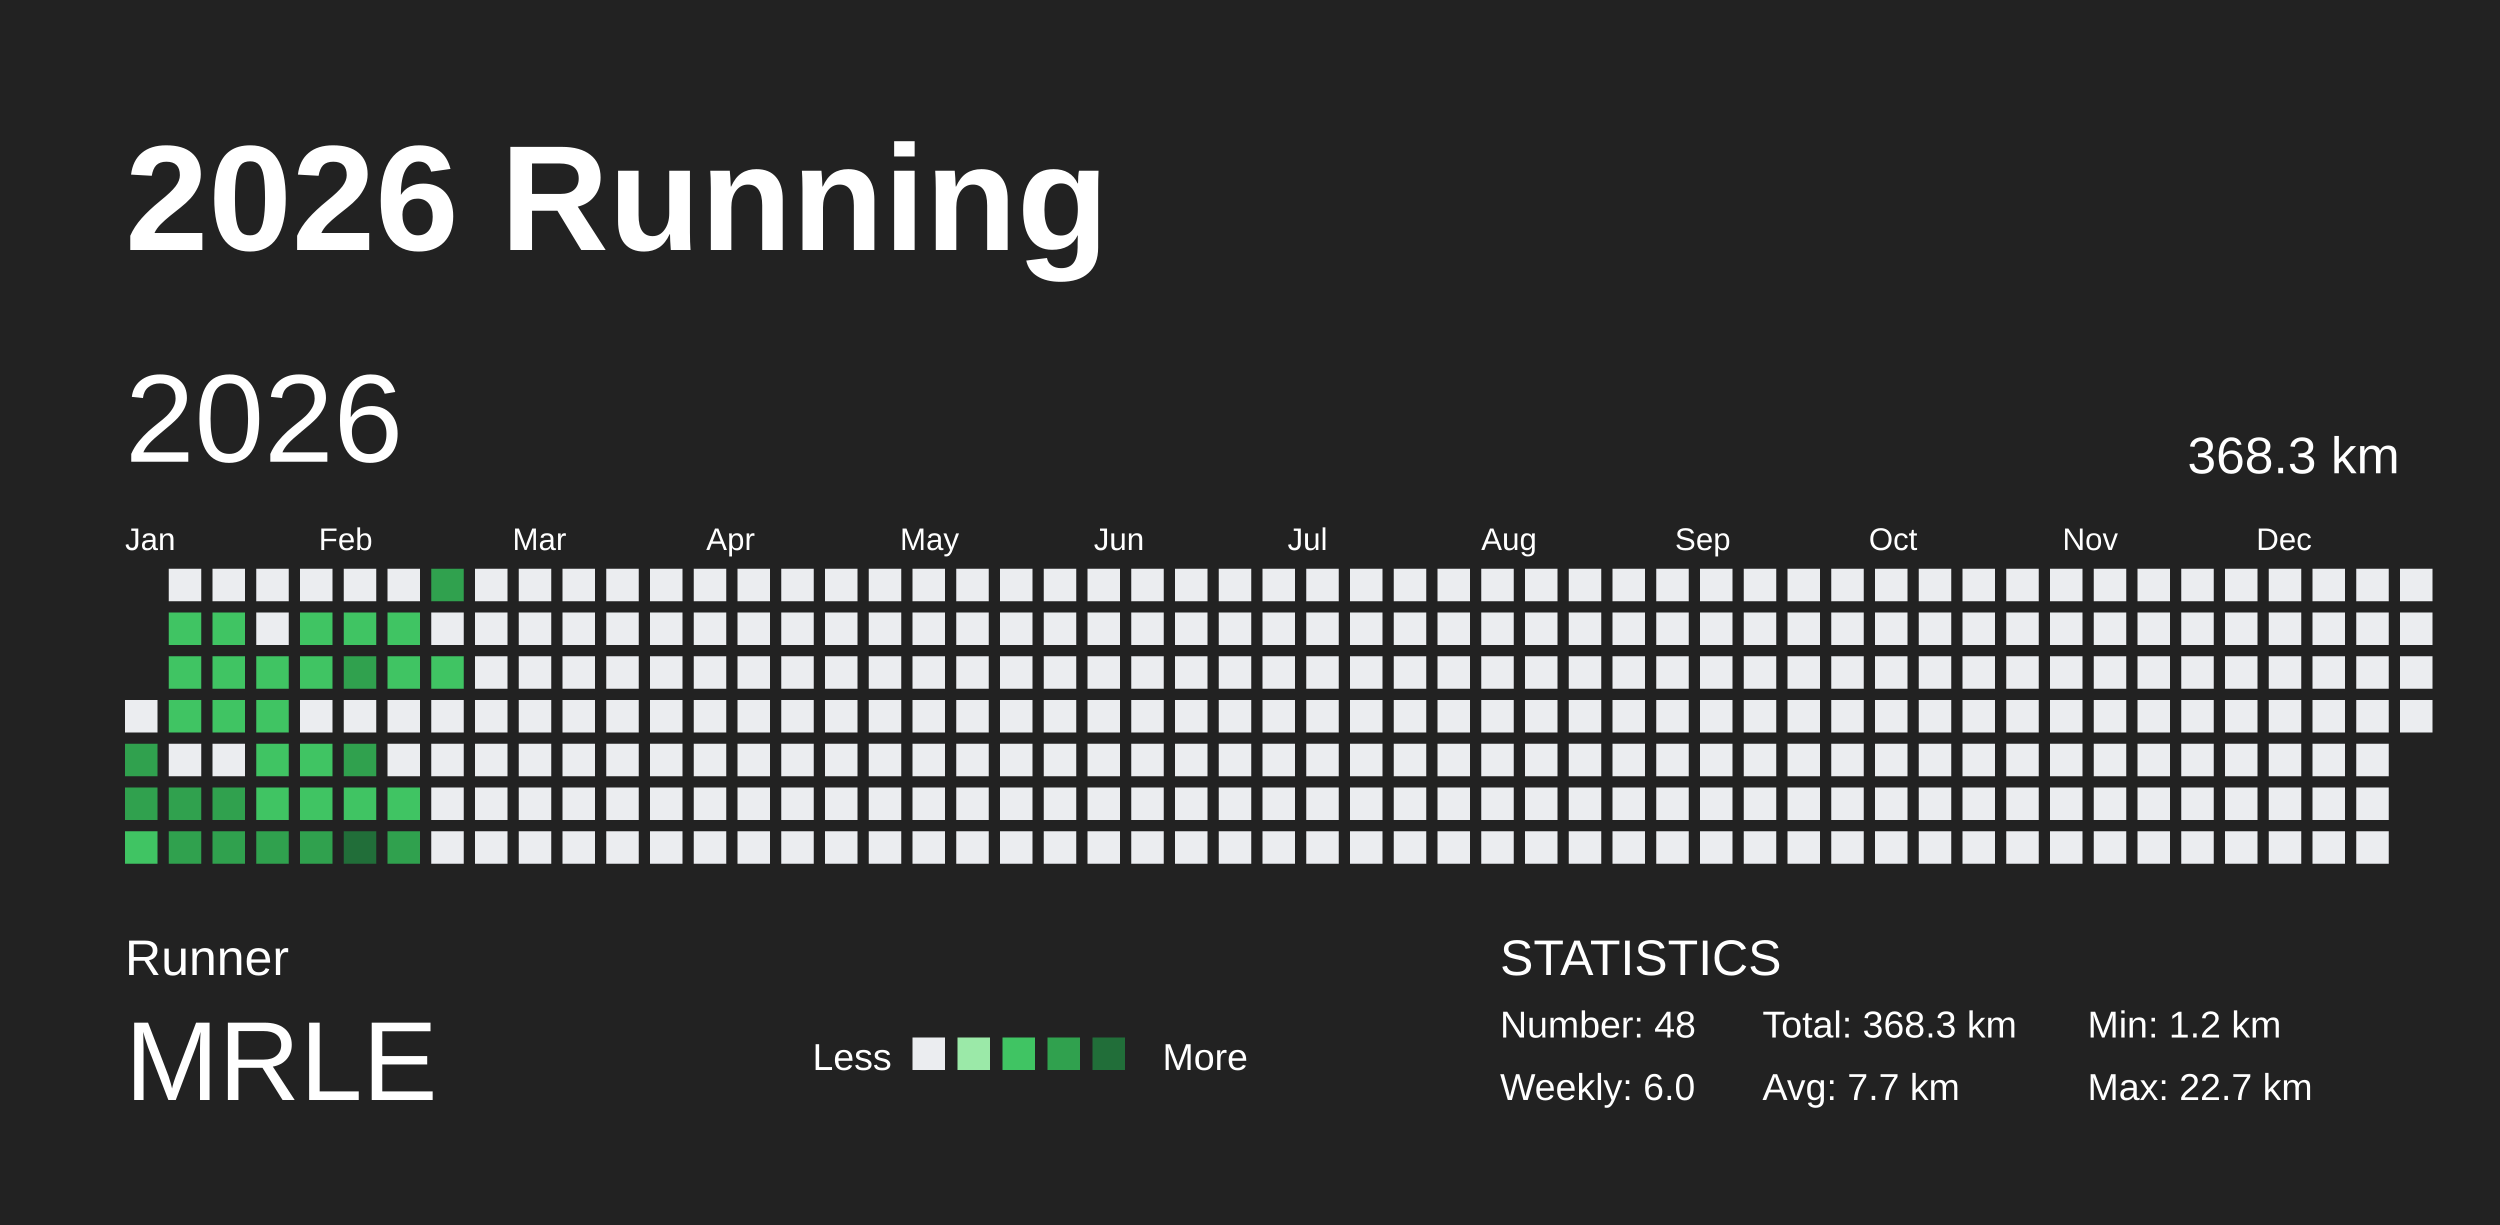
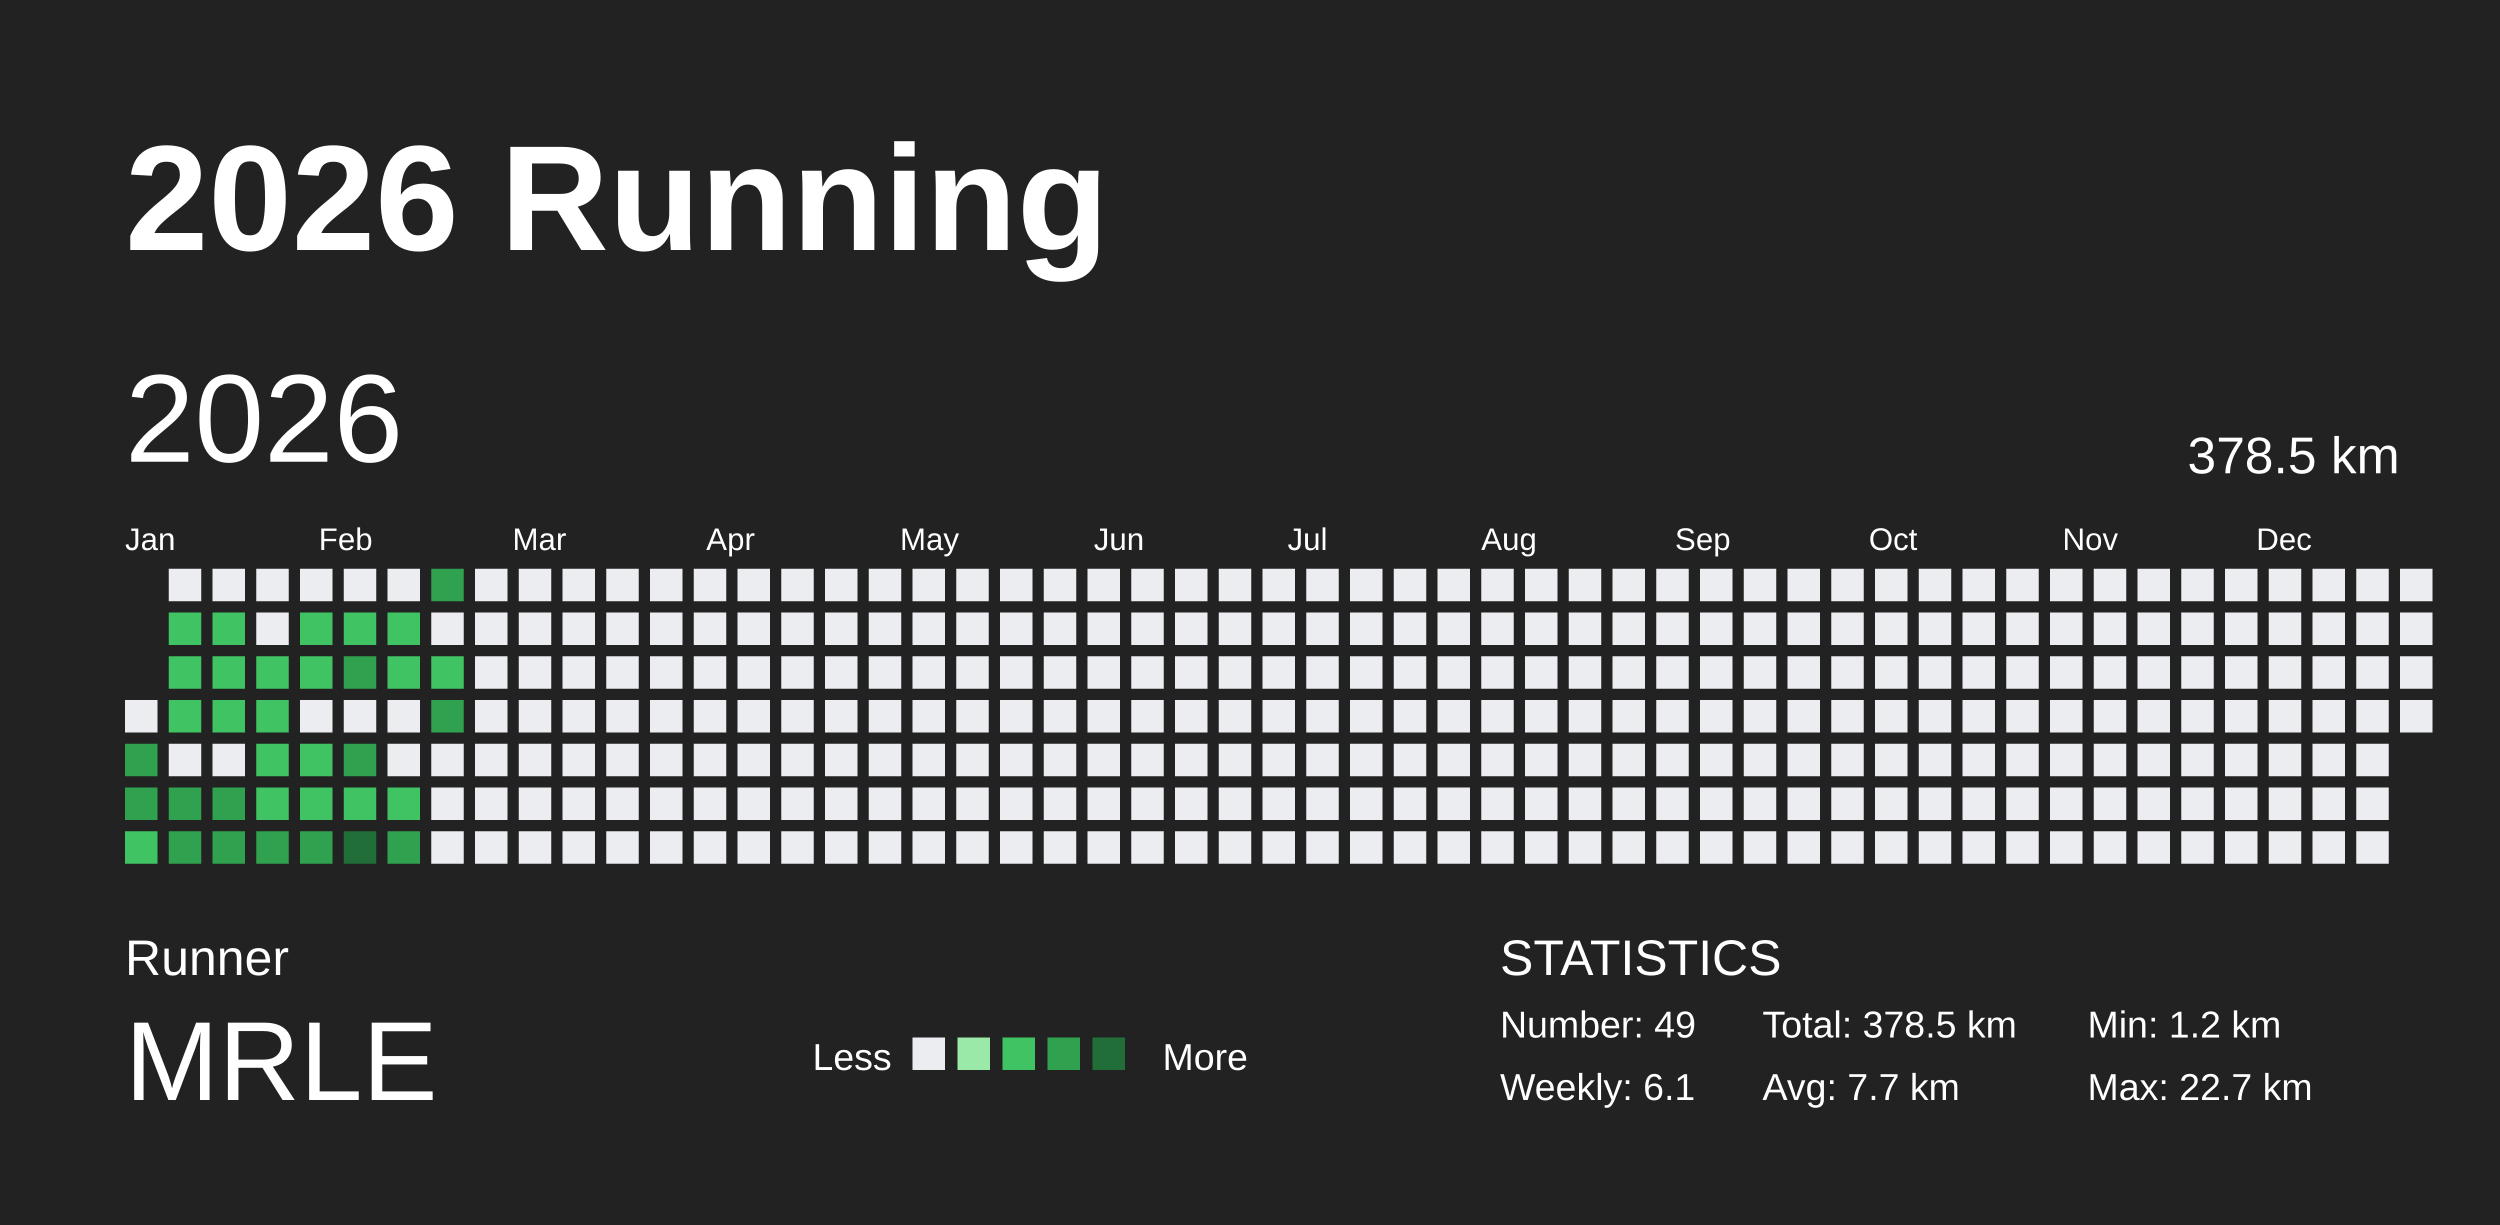
<svg xmlns="http://www.w3.org/2000/svg" baseProfile="full" height="98mm" version="1.1" viewBox="0,0,200,98" width="200mm">
  <defs />
  <rect fill="#222222" height="98" width="200" x="0" y="0" />
  <text fill="#FFFFFF" style="font-size:12px; font-family:Arial; font-weight:bold;" x="10" y="20">2026 Running</text>
  <text fill="#FFFFFF" style="font-size:4px; font-family:Arial" x="10" y="78">Runner</text>
  <text fill="#FFFFFF" style="font-size:9px; font-family:Arial" x="10" y="88">MRLE</text>
  <text fill="#FFFFFF" style="font-size:3px; font-family:Arial" x="65" y="85.6">Less</text>
  <rect fill="#ebedf0" height="2.6" width="2.6" x="73" y="83" />
  <rect fill="#9be9a8" height="2.6" width="2.6" x="76.6" y="83" />
  <rect fill="#40c463" height="2.6" width="2.6" x="80.2" y="83" />
  <rect fill="#30a14e" height="2.6" width="2.6" x="83.8" y="83" />
  <rect fill="#216e39" height="2.6" width="2.6" x="87.4" y="83" />
  <text fill="#FFFFFF" style="font-size:3px; font-family:Arial" x="93" y="85.6">More</text>
  <text fill="#FFFFFF" style="font-size:4px; font-family:Arial" x="120" y="78">STATISTICS</text>
-   <text fill="#FFFFFF" style="font-size:3px; font-family:Arial" x="120" y="83">Number: 48</text>
-   <text fill="#FFFFFF" style="font-size:3px; font-family:Arial" x="120" y="88">Weekly: 6.0</text>
-   <text fill="#FFFFFF" style="font-size:3px; font-family:Arial" x="141" y="83">Total: 368.3 km</text>
+   <text fill="#FFFFFF" style="font-size:3px; font-family:Arial" x="120" y="83">Number: 49</text>
+   <text fill="#FFFFFF" style="font-size:3px; font-family:Arial" x="120" y="88">Weekly: 6.1</text>
+   <text fill="#FFFFFF" style="font-size:3px; font-family:Arial" x="141" y="83">Total: 378.5 km</text>
  <text fill="#FFFFFF" style="font-size:3px; font-family:Arial" x="141" y="88">Avg: 7.7 km</text>
  <text fill="#FFFFFF" style="font-size:3px; font-family:Arial" x="167" y="83">Min: 1.2 km</text>
  <text fill="#FFFFFF" style="font-size:3px; font-family:Arial" x="167" y="88">Max: 22.7 km</text>
  <text dominant-baseline="hanging" fill="#FFFFFF" style="font-size:10.0px; font-family:Arial;" x="10" y="30">2026</text>
-   <text dominant-baseline="hanging" fill="#FFFFFF" style="font-size:4.125px; font-family:Arial;" x="175" y="35">368.3 km</text>
+   <text dominant-baseline="hanging" fill="#FFFFFF" style="font-size:4.125px; font-family:Arial;" x="175" y="35">378.5 km</text>
  <text fill="#FFFFFF" style="font-size:2.5px; font-family:Arial" x="10.0" y="44">Jan</text>
  <text fill="#FFFFFF" style="font-size:2.5px; font-family:Arial" x="25.5" y="44">Feb</text>
  <text fill="#FFFFFF" style="font-size:2.5px; font-family:Arial" x="41.0" y="44">Mar</text>
  <text fill="#FFFFFF" style="font-size:2.5px; font-family:Arial" x="56.5" y="44">Apr</text>
  <text fill="#FFFFFF" style="font-size:2.5px; font-family:Arial" x="72.0" y="44">May</text>
  <text fill="#FFFFFF" style="font-size:2.5px; font-family:Arial" x="87.5" y="44">Jun</text>
  <text fill="#FFFFFF" style="font-size:2.5px; font-family:Arial" x="103.0" y="44">Jul</text>
  <text fill="#FFFFFF" style="font-size:2.5px; font-family:Arial" x="118.5" y="44">Aug</text>
  <text fill="#FFFFFF" style="font-size:2.5px; font-family:Arial" x="134.0" y="44">Sep</text>
  <text fill="#FFFFFF" style="font-size:2.5px; font-family:Arial" x="149.5" y="44">Oct</text>
  <text fill="#FFFFFF" style="font-size:2.5px; font-family:Arial" x="165.0" y="44">Nov</text>
  <text fill="#FFFFFF" style="font-size:2.5px; font-family:Arial" x="180.5" y="44">Dec</text>
  <rect fill="#ebedf0" height="2.6" width="2.6" x="10.0" y="56.0" />
  <rect fill="#30a14e" height="2.6" width="2.6" x="10.0" y="59.5" />
  <rect fill="#30a14e" height="2.6" width="2.6" x="10.0" y="63.0" />
  <rect fill="#40c463" height="2.6" width="2.6" x="10.0" y="66.5" />
  <rect fill="#ebedf0" height="2.6" width="2.6" x="13.5" y="45.5" />
  <rect fill="#40c463" height="2.6" width="2.6" x="13.5" y="49.0" />
  <rect fill="#40c463" height="2.6" width="2.6" x="13.5" y="52.5" />
  <rect fill="#40c463" height="2.6" width="2.6" x="13.5" y="56.0" />
  <rect fill="#ebedf0" height="2.6" width="2.6" x="13.5" y="59.5" />
  <rect fill="#30a14e" height="2.6" width="2.6" x="13.5" y="63.0" />
  <rect fill="#30a14e" height="2.6" width="2.6" x="13.5" y="66.5" />
  <rect fill="#ebedf0" height="2.6" width="2.6" x="17.0" y="45.5" />
  <rect fill="#40c463" height="2.6" width="2.6" x="17.0" y="49.0" />
  <rect fill="#40c463" height="2.6" width="2.6" x="17.0" y="52.5" />
  <rect fill="#40c463" height="2.6" width="2.6" x="17.0" y="56.0" />
  <rect fill="#ebedf0" height="2.6" width="2.6" x="17.0" y="59.5" />
  <rect fill="#30a14e" height="2.6" width="2.6" x="17.0" y="63.0" />
  <rect fill="#30a14e" height="2.6" width="2.6" x="17.0" y="66.5" />
  <rect fill="#ebedf0" height="2.6" width="2.6" x="20.5" y="45.5" />
  <rect fill="#ebedf0" height="2.6" width="2.6" x="20.5" y="49.0" />
  <rect fill="#40c463" height="2.6" width="2.6" x="20.5" y="52.5" />
  <rect fill="#40c463" height="2.6" width="2.6" x="20.5" y="56.0" />
  <rect fill="#40c463" height="2.6" width="2.6" x="20.5" y="59.5" />
  <rect fill="#40c463" height="2.6" width="2.6" x="20.5" y="63.0" />
  <rect fill="#30a14e" height="2.6" width="2.6" x="20.5" y="66.5" />
  <rect fill="#ebedf0" height="2.6" width="2.6" x="24.0" y="45.5" />
  <rect fill="#40c463" height="2.6" width="2.6" x="24.0" y="49.0" />
  <rect fill="#40c463" height="2.6" width="2.6" x="24.0" y="52.5" />
  <rect fill="#ebedf0" height="2.6" width="2.6" x="24.0" y="56.0" />
  <rect fill="#40c463" height="2.6" width="2.6" x="24.0" y="59.5" />
  <rect fill="#40c463" height="2.6" width="2.6" x="24.0" y="63.0" />
  <rect fill="#30a14e" height="2.6" width="2.6" x="24.0" y="66.5" />
  <rect fill="#ebedf0" height="2.6" width="2.6" x="27.5" y="45.5" />
  <rect fill="#40c463" height="2.6" width="2.6" x="27.5" y="49.0" />
  <rect fill="#30a14e" height="2.6" width="2.6" x="27.5" y="52.5" />
  <rect fill="#ebedf0" height="2.6" width="2.6" x="27.5" y="56.0" />
  <rect fill="#30a14e" height="2.6" width="2.6" x="27.5" y="59.5" />
  <rect fill="#40c463" height="2.6" width="2.6" x="27.5" y="63.0" />
  <rect fill="#216e39" height="2.6" width="2.6" x="27.5" y="66.5" />
  <rect fill="#ebedf0" height="2.6" width="2.6" x="31.0" y="45.5" />
  <rect fill="#40c463" height="2.6" width="2.6" x="31.0" y="49.0" />
  <rect fill="#40c463" height="2.6" width="2.6" x="31.0" y="52.5" />
  <rect fill="#ebedf0" height="2.6" width="2.6" x="31.0" y="56.0" />
  <rect fill="#ebedf0" height="2.6" width="2.6" x="31.0" y="59.5" />
  <rect fill="#40c463" height="2.6" width="2.6" x="31.0" y="63.0" />
  <rect fill="#30a14e" height="2.6" width="2.6" x="31.0" y="66.5" />
  <rect fill="#30a14e" height="2.6" width="2.6" x="34.5" y="45.5" />
  <rect fill="#ebedf0" height="2.6" width="2.6" x="34.5" y="49.0" />
  <rect fill="#40c463" height="2.6" width="2.6" x="34.5" y="52.5" />
-   <rect fill="#ebedf0" height="2.6" width="2.6" x="34.5" y="56.0" />
+   <rect fill="#30a14e" height="2.6" width="2.6" x="34.5" y="56.0" />
  <rect fill="#ebedf0" height="2.6" width="2.6" x="34.5" y="59.5" />
  <rect fill="#ebedf0" height="2.6" width="2.6" x="34.5" y="63.0" />
  <rect fill="#ebedf0" height="2.6" width="2.6" x="34.5" y="66.5" />
  <rect fill="#ebedf0" height="2.6" width="2.6" x="38.0" y="45.5" />
  <rect fill="#ebedf0" height="2.6" width="2.6" x="38.0" y="49.0" />
  <rect fill="#ebedf0" height="2.6" width="2.6" x="38.0" y="52.5" />
  <rect fill="#ebedf0" height="2.6" width="2.6" x="38.0" y="56.0" />
  <rect fill="#ebedf0" height="2.6" width="2.6" x="38.0" y="59.5" />
  <rect fill="#ebedf0" height="2.6" width="2.6" x="38.0" y="63.0" />
  <rect fill="#ebedf0" height="2.6" width="2.6" x="38.0" y="66.5" />
  <rect fill="#ebedf0" height="2.6" width="2.6" x="41.5" y="45.5" />
  <rect fill="#ebedf0" height="2.6" width="2.6" x="41.5" y="49.0" />
  <rect fill="#ebedf0" height="2.6" width="2.6" x="41.5" y="52.5" />
  <rect fill="#ebedf0" height="2.6" width="2.6" x="41.5" y="56.0" />
  <rect fill="#ebedf0" height="2.6" width="2.6" x="41.5" y="59.5" />
  <rect fill="#ebedf0" height="2.6" width="2.6" x="41.5" y="63.0" />
  <rect fill="#ebedf0" height="2.6" width="2.6" x="41.5" y="66.5" />
  <rect fill="#ebedf0" height="2.6" width="2.6" x="45.0" y="45.5" />
  <rect fill="#ebedf0" height="2.6" width="2.6" x="45.0" y="49.0" />
  <rect fill="#ebedf0" height="2.6" width="2.6" x="45.0" y="52.5" />
  <rect fill="#ebedf0" height="2.6" width="2.6" x="45.0" y="56.0" />
  <rect fill="#ebedf0" height="2.6" width="2.6" x="45.0" y="59.5" />
  <rect fill="#ebedf0" height="2.6" width="2.6" x="45.0" y="63.0" />
  <rect fill="#ebedf0" height="2.6" width="2.6" x="45.0" y="66.5" />
  <rect fill="#ebedf0" height="2.6" width="2.6" x="48.5" y="45.5" />
  <rect fill="#ebedf0" height="2.6" width="2.6" x="48.5" y="49.0" />
  <rect fill="#ebedf0" height="2.6" width="2.6" x="48.5" y="52.5" />
  <rect fill="#ebedf0" height="2.6" width="2.6" x="48.5" y="56.0" />
  <rect fill="#ebedf0" height="2.6" width="2.6" x="48.5" y="59.5" />
  <rect fill="#ebedf0" height="2.6" width="2.6" x="48.5" y="63.0" />
  <rect fill="#ebedf0" height="2.6" width="2.6" x="48.5" y="66.5" />
  <rect fill="#ebedf0" height="2.6" width="2.6" x="52.0" y="45.5" />
  <rect fill="#ebedf0" height="2.6" width="2.6" x="52.0" y="49.0" />
  <rect fill="#ebedf0" height="2.6" width="2.6" x="52.0" y="52.5" />
  <rect fill="#ebedf0" height="2.6" width="2.6" x="52.0" y="56.0" />
  <rect fill="#ebedf0" height="2.6" width="2.6" x="52.0" y="59.5" />
  <rect fill="#ebedf0" height="2.6" width="2.6" x="52.0" y="63.0" />
  <rect fill="#ebedf0" height="2.6" width="2.6" x="52.0" y="66.5" />
  <rect fill="#ebedf0" height="2.6" width="2.6" x="55.5" y="45.5" />
  <rect fill="#ebedf0" height="2.6" width="2.6" x="55.5" y="49.0" />
  <rect fill="#ebedf0" height="2.6" width="2.6" x="55.5" y="52.5" />
  <rect fill="#ebedf0" height="2.6" width="2.6" x="55.5" y="56.0" />
  <rect fill="#ebedf0" height="2.6" width="2.6" x="55.5" y="59.5" />
  <rect fill="#ebedf0" height="2.6" width="2.6" x="55.5" y="63.0" />
  <rect fill="#ebedf0" height="2.6" width="2.6" x="55.5" y="66.5" />
  <rect fill="#ebedf0" height="2.6" width="2.6" x="59.0" y="45.5" />
  <rect fill="#ebedf0" height="2.6" width="2.6" x="59.0" y="49.0" />
  <rect fill="#ebedf0" height="2.6" width="2.6" x="59.0" y="52.5" />
  <rect fill="#ebedf0" height="2.6" width="2.6" x="59.0" y="56.0" />
  <rect fill="#ebedf0" height="2.6" width="2.6" x="59.0" y="59.5" />
  <rect fill="#ebedf0" height="2.6" width="2.6" x="59.0" y="63.0" />
  <rect fill="#ebedf0" height="2.6" width="2.6" x="59.0" y="66.5" />
  <rect fill="#ebedf0" height="2.6" width="2.6" x="62.5" y="45.5" />
  <rect fill="#ebedf0" height="2.6" width="2.6" x="62.5" y="49.0" />
  <rect fill="#ebedf0" height="2.6" width="2.6" x="62.5" y="52.5" />
  <rect fill="#ebedf0" height="2.6" width="2.6" x="62.5" y="56.0" />
  <rect fill="#ebedf0" height="2.6" width="2.6" x="62.5" y="59.5" />
  <rect fill="#ebedf0" height="2.6" width="2.6" x="62.5" y="63.0" />
  <rect fill="#ebedf0" height="2.6" width="2.6" x="62.5" y="66.5" />
  <rect fill="#ebedf0" height="2.6" width="2.6" x="66.0" y="45.5" />
  <rect fill="#ebedf0" height="2.6" width="2.6" x="66.0" y="49.0" />
  <rect fill="#ebedf0" height="2.6" width="2.6" x="66.0" y="52.5" />
  <rect fill="#ebedf0" height="2.6" width="2.6" x="66.0" y="56.0" />
  <rect fill="#ebedf0" height="2.6" width="2.6" x="66.0" y="59.5" />
  <rect fill="#ebedf0" height="2.6" width="2.6" x="66.0" y="63.0" />
  <rect fill="#ebedf0" height="2.6" width="2.6" x="66.0" y="66.5" />
  <rect fill="#ebedf0" height="2.6" width="2.6" x="69.5" y="45.5" />
  <rect fill="#ebedf0" height="2.6" width="2.6" x="69.5" y="49.0" />
  <rect fill="#ebedf0" height="2.6" width="2.6" x="69.5" y="52.5" />
  <rect fill="#ebedf0" height="2.6" width="2.6" x="69.5" y="56.0" />
  <rect fill="#ebedf0" height="2.6" width="2.6" x="69.5" y="59.5" />
  <rect fill="#ebedf0" height="2.6" width="2.6" x="69.5" y="63.0" />
  <rect fill="#ebedf0" height="2.6" width="2.6" x="69.5" y="66.5" />
  <rect fill="#ebedf0" height="2.6" width="2.6" x="73.0" y="45.5" />
  <rect fill="#ebedf0" height="2.6" width="2.6" x="73.0" y="49.0" />
  <rect fill="#ebedf0" height="2.6" width="2.6" x="73.0" y="52.5" />
  <rect fill="#ebedf0" height="2.6" width="2.6" x="73.0" y="56.0" />
  <rect fill="#ebedf0" height="2.6" width="2.6" x="73.0" y="59.5" />
  <rect fill="#ebedf0" height="2.6" width="2.6" x="73.0" y="63.0" />
  <rect fill="#ebedf0" height="2.6" width="2.6" x="73.0" y="66.5" />
  <rect fill="#ebedf0" height="2.6" width="2.6" x="76.5" y="45.5" />
  <rect fill="#ebedf0" height="2.6" width="2.6" x="76.5" y="49.0" />
  <rect fill="#ebedf0" height="2.6" width="2.6" x="76.5" y="52.5" />
  <rect fill="#ebedf0" height="2.6" width="2.6" x="76.5" y="56.0" />
  <rect fill="#ebedf0" height="2.6" width="2.6" x="76.5" y="59.5" />
  <rect fill="#ebedf0" height="2.6" width="2.6" x="76.5" y="63.0" />
  <rect fill="#ebedf0" height="2.6" width="2.6" x="76.5" y="66.5" />
  <rect fill="#ebedf0" height="2.6" width="2.6" x="80.0" y="45.5" />
  <rect fill="#ebedf0" height="2.6" width="2.6" x="80.0" y="49.0" />
  <rect fill="#ebedf0" height="2.6" width="2.6" x="80.0" y="52.5" />
  <rect fill="#ebedf0" height="2.6" width="2.6" x="80.0" y="56.0" />
  <rect fill="#ebedf0" height="2.6" width="2.6" x="80.0" y="59.5" />
  <rect fill="#ebedf0" height="2.6" width="2.6" x="80.0" y="63.0" />
  <rect fill="#ebedf0" height="2.6" width="2.6" x="80.0" y="66.5" />
  <rect fill="#ebedf0" height="2.6" width="2.6" x="83.5" y="45.5" />
  <rect fill="#ebedf0" height="2.6" width="2.6" x="83.5" y="49.0" />
  <rect fill="#ebedf0" height="2.6" width="2.6" x="83.5" y="52.5" />
  <rect fill="#ebedf0" height="2.6" width="2.6" x="83.5" y="56.0" />
  <rect fill="#ebedf0" height="2.6" width="2.6" x="83.5" y="59.5" />
  <rect fill="#ebedf0" height="2.6" width="2.6" x="83.5" y="63.0" />
  <rect fill="#ebedf0" height="2.6" width="2.6" x="83.5" y="66.5" />
  <rect fill="#ebedf0" height="2.6" width="2.6" x="87.0" y="45.5" />
  <rect fill="#ebedf0" height="2.6" width="2.6" x="87.0" y="49.0" />
  <rect fill="#ebedf0" height="2.6" width="2.6" x="87.0" y="52.5" />
  <rect fill="#ebedf0" height="2.6" width="2.6" x="87.0" y="56.0" />
  <rect fill="#ebedf0" height="2.6" width="2.6" x="87.0" y="59.5" />
  <rect fill="#ebedf0" height="2.6" width="2.6" x="87.0" y="63.0" />
  <rect fill="#ebedf0" height="2.6" width="2.6" x="87.0" y="66.5" />
  <rect fill="#ebedf0" height="2.6" width="2.6" x="90.5" y="45.5" />
  <rect fill="#ebedf0" height="2.6" width="2.6" x="90.5" y="49.0" />
  <rect fill="#ebedf0" height="2.6" width="2.6" x="90.5" y="52.5" />
  <rect fill="#ebedf0" height="2.6" width="2.6" x="90.5" y="56.0" />
  <rect fill="#ebedf0" height="2.6" width="2.6" x="90.5" y="59.5" />
  <rect fill="#ebedf0" height="2.6" width="2.6" x="90.5" y="63.0" />
  <rect fill="#ebedf0" height="2.6" width="2.6" x="90.5" y="66.5" />
  <rect fill="#ebedf0" height="2.6" width="2.6" x="94.0" y="45.5" />
  <rect fill="#ebedf0" height="2.6" width="2.6" x="94.0" y="49.0" />
  <rect fill="#ebedf0" height="2.6" width="2.6" x="94.0" y="52.5" />
  <rect fill="#ebedf0" height="2.6" width="2.6" x="94.0" y="56.0" />
  <rect fill="#ebedf0" height="2.6" width="2.6" x="94.0" y="59.5" />
  <rect fill="#ebedf0" height="2.6" width="2.6" x="94.0" y="63.0" />
  <rect fill="#ebedf0" height="2.6" width="2.6" x="94.0" y="66.5" />
  <rect fill="#ebedf0" height="2.6" width="2.6" x="97.5" y="45.5" />
  <rect fill="#ebedf0" height="2.6" width="2.6" x="97.5" y="49.0" />
  <rect fill="#ebedf0" height="2.6" width="2.6" x="97.5" y="52.5" />
  <rect fill="#ebedf0" height="2.6" width="2.6" x="97.5" y="56.0" />
  <rect fill="#ebedf0" height="2.6" width="2.6" x="97.5" y="59.5" />
  <rect fill="#ebedf0" height="2.6" width="2.6" x="97.5" y="63.0" />
  <rect fill="#ebedf0" height="2.6" width="2.6" x="97.5" y="66.5" />
  <rect fill="#ebedf0" height="2.6" width="2.6" x="101.0" y="45.5" />
  <rect fill="#ebedf0" height="2.6" width="2.6" x="101.0" y="49.0" />
  <rect fill="#ebedf0" height="2.6" width="2.6" x="101.0" y="52.5" />
  <rect fill="#ebedf0" height="2.6" width="2.6" x="101.0" y="56.0" />
  <rect fill="#ebedf0" height="2.6" width="2.6" x="101.0" y="59.5" />
  <rect fill="#ebedf0" height="2.6" width="2.6" x="101.0" y="63.0" />
  <rect fill="#ebedf0" height="2.6" width="2.6" x="101.0" y="66.5" />
  <rect fill="#ebedf0" height="2.6" width="2.6" x="104.5" y="45.5" />
  <rect fill="#ebedf0" height="2.6" width="2.6" x="104.5" y="49.0" />
  <rect fill="#ebedf0" height="2.6" width="2.6" x="104.5" y="52.5" />
  <rect fill="#ebedf0" height="2.6" width="2.6" x="104.5" y="56.0" />
  <rect fill="#ebedf0" height="2.6" width="2.6" x="104.5" y="59.5" />
  <rect fill="#ebedf0" height="2.6" width="2.6" x="104.5" y="63.0" />
  <rect fill="#ebedf0" height="2.6" width="2.6" x="104.5" y="66.5" />
  <rect fill="#ebedf0" height="2.6" width="2.6" x="108.0" y="45.5" />
  <rect fill="#ebedf0" height="2.6" width="2.6" x="108.0" y="49.0" />
  <rect fill="#ebedf0" height="2.6" width="2.6" x="108.0" y="52.5" />
  <rect fill="#ebedf0" height="2.6" width="2.6" x="108.0" y="56.0" />
  <rect fill="#ebedf0" height="2.6" width="2.6" x="108.0" y="59.5" />
  <rect fill="#ebedf0" height="2.6" width="2.6" x="108.0" y="63.0" />
  <rect fill="#ebedf0" height="2.6" width="2.6" x="108.0" y="66.5" />
  <rect fill="#ebedf0" height="2.6" width="2.6" x="111.5" y="45.5" />
  <rect fill="#ebedf0" height="2.6" width="2.6" x="111.5" y="49.0" />
  <rect fill="#ebedf0" height="2.6" width="2.6" x="111.5" y="52.5" />
  <rect fill="#ebedf0" height="2.6" width="2.6" x="111.5" y="56.0" />
  <rect fill="#ebedf0" height="2.6" width="2.6" x="111.5" y="59.5" />
  <rect fill="#ebedf0" height="2.6" width="2.6" x="111.5" y="63.0" />
  <rect fill="#ebedf0" height="2.6" width="2.6" x="111.5" y="66.5" />
  <rect fill="#ebedf0" height="2.6" width="2.6" x="115.0" y="45.5" />
  <rect fill="#ebedf0" height="2.6" width="2.6" x="115.0" y="49.0" />
  <rect fill="#ebedf0" height="2.6" width="2.6" x="115.0" y="52.5" />
  <rect fill="#ebedf0" height="2.6" width="2.6" x="115.0" y="56.0" />
  <rect fill="#ebedf0" height="2.6" width="2.6" x="115.0" y="59.5" />
  <rect fill="#ebedf0" height="2.6" width="2.6" x="115.0" y="63.0" />
  <rect fill="#ebedf0" height="2.6" width="2.6" x="115.0" y="66.5" />
  <rect fill="#ebedf0" height="2.6" width="2.6" x="118.5" y="45.5" />
  <rect fill="#ebedf0" height="2.6" width="2.6" x="118.5" y="49.0" />
  <rect fill="#ebedf0" height="2.6" width="2.6" x="118.5" y="52.5" />
  <rect fill="#ebedf0" height="2.6" width="2.6" x="118.5" y="56.0" />
  <rect fill="#ebedf0" height="2.6" width="2.6" x="118.5" y="59.5" />
  <rect fill="#ebedf0" height="2.6" width="2.6" x="118.5" y="63.0" />
  <rect fill="#ebedf0" height="2.6" width="2.6" x="118.5" y="66.5" />
  <rect fill="#ebedf0" height="2.6" width="2.6" x="122.0" y="45.5" />
  <rect fill="#ebedf0" height="2.6" width="2.6" x="122.0" y="49.0" />
  <rect fill="#ebedf0" height="2.6" width="2.6" x="122.0" y="52.5" />
  <rect fill="#ebedf0" height="2.6" width="2.6" x="122.0" y="56.0" />
  <rect fill="#ebedf0" height="2.6" width="2.6" x="122.0" y="59.5" />
  <rect fill="#ebedf0" height="2.6" width="2.6" x="122.0" y="63.0" />
  <rect fill="#ebedf0" height="2.6" width="2.6" x="122.0" y="66.5" />
  <rect fill="#ebedf0" height="2.6" width="2.6" x="125.5" y="45.5" />
  <rect fill="#ebedf0" height="2.6" width="2.6" x="125.5" y="49.0" />
  <rect fill="#ebedf0" height="2.6" width="2.6" x="125.5" y="52.5" />
  <rect fill="#ebedf0" height="2.6" width="2.6" x="125.5" y="56.0" />
  <rect fill="#ebedf0" height="2.6" width="2.6" x="125.5" y="59.5" />
  <rect fill="#ebedf0" height="2.6" width="2.6" x="125.5" y="63.0" />
  <rect fill="#ebedf0" height="2.6" width="2.6" x="125.5" y="66.5" />
  <rect fill="#ebedf0" height="2.6" width="2.6" x="129.0" y="45.5" />
  <rect fill="#ebedf0" height="2.6" width="2.6" x="129.0" y="49.0" />
  <rect fill="#ebedf0" height="2.6" width="2.6" x="129.0" y="52.5" />
  <rect fill="#ebedf0" height="2.6" width="2.6" x="129.0" y="56.0" />
  <rect fill="#ebedf0" height="2.6" width="2.6" x="129.0" y="59.5" />
  <rect fill="#ebedf0" height="2.6" width="2.6" x="129.0" y="63.0" />
  <rect fill="#ebedf0" height="2.6" width="2.6" x="129.0" y="66.5" />
  <rect fill="#ebedf0" height="2.6" width="2.6" x="132.5" y="45.5" />
  <rect fill="#ebedf0" height="2.6" width="2.6" x="132.5" y="49.0" />
  <rect fill="#ebedf0" height="2.6" width="2.6" x="132.5" y="52.5" />
  <rect fill="#ebedf0" height="2.6" width="2.6" x="132.5" y="56.0" />
  <rect fill="#ebedf0" height="2.6" width="2.6" x="132.5" y="59.5" />
  <rect fill="#ebedf0" height="2.6" width="2.6" x="132.5" y="63.0" />
  <rect fill="#ebedf0" height="2.6" width="2.6" x="132.5" y="66.5" />
  <rect fill="#ebedf0" height="2.6" width="2.6" x="136.0" y="45.5" />
  <rect fill="#ebedf0" height="2.6" width="2.6" x="136.0" y="49.0" />
  <rect fill="#ebedf0" height="2.6" width="2.6" x="136.0" y="52.5" />
  <rect fill="#ebedf0" height="2.6" width="2.6" x="136.0" y="56.0" />
  <rect fill="#ebedf0" height="2.6" width="2.6" x="136.0" y="59.5" />
  <rect fill="#ebedf0" height="2.6" width="2.6" x="136.0" y="63.0" />
  <rect fill="#ebedf0" height="2.6" width="2.6" x="136.0" y="66.5" />
  <rect fill="#ebedf0" height="2.6" width="2.6" x="139.5" y="45.5" />
  <rect fill="#ebedf0" height="2.6" width="2.6" x="139.5" y="49.0" />
  <rect fill="#ebedf0" height="2.6" width="2.6" x="139.5" y="52.5" />
  <rect fill="#ebedf0" height="2.6" width="2.6" x="139.5" y="56.0" />
  <rect fill="#ebedf0" height="2.6" width="2.6" x="139.5" y="59.5" />
  <rect fill="#ebedf0" height="2.6" width="2.6" x="139.5" y="63.0" />
  <rect fill="#ebedf0" height="2.6" width="2.6" x="139.5" y="66.5" />
  <rect fill="#ebedf0" height="2.6" width="2.6" x="143.0" y="45.5" />
  <rect fill="#ebedf0" height="2.6" width="2.6" x="143.0" y="49.0" />
  <rect fill="#ebedf0" height="2.6" width="2.6" x="143.0" y="52.5" />
  <rect fill="#ebedf0" height="2.6" width="2.6" x="143.0" y="56.0" />
  <rect fill="#ebedf0" height="2.6" width="2.6" x="143.0" y="59.5" />
  <rect fill="#ebedf0" height="2.6" width="2.6" x="143.0" y="63.0" />
  <rect fill="#ebedf0" height="2.6" width="2.6" x="143.0" y="66.5" />
  <rect fill="#ebedf0" height="2.6" width="2.6" x="146.5" y="45.5" />
  <rect fill="#ebedf0" height="2.6" width="2.6" x="146.5" y="49.0" />
  <rect fill="#ebedf0" height="2.6" width="2.6" x="146.5" y="52.5" />
  <rect fill="#ebedf0" height="2.6" width="2.6" x="146.5" y="56.0" />
  <rect fill="#ebedf0" height="2.6" width="2.6" x="146.5" y="59.5" />
  <rect fill="#ebedf0" height="2.6" width="2.6" x="146.5" y="63.0" />
  <rect fill="#ebedf0" height="2.6" width="2.6" x="146.5" y="66.5" />
  <rect fill="#ebedf0" height="2.6" width="2.6" x="150.0" y="45.5" />
  <rect fill="#ebedf0" height="2.6" width="2.6" x="150.0" y="49.0" />
  <rect fill="#ebedf0" height="2.6" width="2.6" x="150.0" y="52.5" />
  <rect fill="#ebedf0" height="2.6" width="2.6" x="150.0" y="56.0" />
  <rect fill="#ebedf0" height="2.6" width="2.6" x="150.0" y="59.5" />
  <rect fill="#ebedf0" height="2.6" width="2.6" x="150.0" y="63.0" />
  <rect fill="#ebedf0" height="2.6" width="2.6" x="150.0" y="66.5" />
  <rect fill="#ebedf0" height="2.6" width="2.6" x="153.5" y="45.5" />
  <rect fill="#ebedf0" height="2.6" width="2.6" x="153.5" y="49.0" />
  <rect fill="#ebedf0" height="2.6" width="2.6" x="153.5" y="52.5" />
  <rect fill="#ebedf0" height="2.6" width="2.6" x="153.5" y="56.0" />
  <rect fill="#ebedf0" height="2.6" width="2.6" x="153.5" y="59.5" />
  <rect fill="#ebedf0" height="2.6" width="2.6" x="153.5" y="63.0" />
  <rect fill="#ebedf0" height="2.6" width="2.6" x="153.5" y="66.5" />
  <rect fill="#ebedf0" height="2.6" width="2.6" x="157.0" y="45.5" />
  <rect fill="#ebedf0" height="2.6" width="2.6" x="157.0" y="49.0" />
  <rect fill="#ebedf0" height="2.6" width="2.6" x="157.0" y="52.5" />
  <rect fill="#ebedf0" height="2.6" width="2.6" x="157.0" y="56.0" />
  <rect fill="#ebedf0" height="2.6" width="2.6" x="157.0" y="59.5" />
  <rect fill="#ebedf0" height="2.6" width="2.6" x="157.0" y="63.0" />
  <rect fill="#ebedf0" height="2.6" width="2.6" x="157.0" y="66.5" />
  <rect fill="#ebedf0" height="2.6" width="2.6" x="160.5" y="45.5" />
  <rect fill="#ebedf0" height="2.6" width="2.6" x="160.5" y="49.0" />
  <rect fill="#ebedf0" height="2.6" width="2.6" x="160.5" y="52.5" />
  <rect fill="#ebedf0" height="2.6" width="2.6" x="160.5" y="56.0" />
  <rect fill="#ebedf0" height="2.6" width="2.6" x="160.5" y="59.5" />
  <rect fill="#ebedf0" height="2.6" width="2.6" x="160.5" y="63.0" />
  <rect fill="#ebedf0" height="2.6" width="2.6" x="160.5" y="66.5" />
  <rect fill="#ebedf0" height="2.6" width="2.6" x="164.0" y="45.5" />
  <rect fill="#ebedf0" height="2.6" width="2.6" x="164.0" y="49.0" />
  <rect fill="#ebedf0" height="2.6" width="2.6" x="164.0" y="52.5" />
  <rect fill="#ebedf0" height="2.6" width="2.6" x="164.0" y="56.0" />
  <rect fill="#ebedf0" height="2.6" width="2.6" x="164.0" y="59.5" />
  <rect fill="#ebedf0" height="2.6" width="2.6" x="164.0" y="63.0" />
  <rect fill="#ebedf0" height="2.6" width="2.6" x="164.0" y="66.5" />
  <rect fill="#ebedf0" height="2.6" width="2.6" x="167.5" y="45.5" />
  <rect fill="#ebedf0" height="2.6" width="2.6" x="167.5" y="49.0" />
  <rect fill="#ebedf0" height="2.6" width="2.6" x="167.5" y="52.5" />
  <rect fill="#ebedf0" height="2.6" width="2.6" x="167.5" y="56.0" />
  <rect fill="#ebedf0" height="2.6" width="2.6" x="167.5" y="59.5" />
  <rect fill="#ebedf0" height="2.6" width="2.6" x="167.5" y="63.0" />
  <rect fill="#ebedf0" height="2.6" width="2.6" x="167.5" y="66.5" />
  <rect fill="#ebedf0" height="2.6" width="2.6" x="171.0" y="45.5" />
  <rect fill="#ebedf0" height="2.6" width="2.6" x="171.0" y="49.0" />
  <rect fill="#ebedf0" height="2.6" width="2.6" x="171.0" y="52.5" />
  <rect fill="#ebedf0" height="2.6" width="2.6" x="171.0" y="56.0" />
  <rect fill="#ebedf0" height="2.6" width="2.6" x="171.0" y="59.5" />
  <rect fill="#ebedf0" height="2.6" width="2.6" x="171.0" y="63.0" />
  <rect fill="#ebedf0" height="2.6" width="2.6" x="171.0" y="66.5" />
  <rect fill="#ebedf0" height="2.6" width="2.6" x="174.5" y="45.5" />
  <rect fill="#ebedf0" height="2.6" width="2.6" x="174.5" y="49.0" />
  <rect fill="#ebedf0" height="2.6" width="2.6" x="174.5" y="52.5" />
  <rect fill="#ebedf0" height="2.6" width="2.6" x="174.5" y="56.0" />
  <rect fill="#ebedf0" height="2.6" width="2.6" x="174.5" y="59.5" />
  <rect fill="#ebedf0" height="2.6" width="2.6" x="174.5" y="63.0" />
  <rect fill="#ebedf0" height="2.6" width="2.6" x="174.5" y="66.5" />
  <rect fill="#ebedf0" height="2.6" width="2.6" x="178.0" y="45.5" />
  <rect fill="#ebedf0" height="2.6" width="2.6" x="178.0" y="49.0" />
  <rect fill="#ebedf0" height="2.6" width="2.6" x="178.0" y="52.5" />
  <rect fill="#ebedf0" height="2.6" width="2.6" x="178.0" y="56.0" />
  <rect fill="#ebedf0" height="2.6" width="2.6" x="178.0" y="59.5" />
  <rect fill="#ebedf0" height="2.6" width="2.6" x="178.0" y="63.0" />
  <rect fill="#ebedf0" height="2.6" width="2.6" x="178.0" y="66.5" />
  <rect fill="#ebedf0" height="2.6" width="2.6" x="181.5" y="45.5" />
  <rect fill="#ebedf0" height="2.6" width="2.6" x="181.5" y="49.0" />
  <rect fill="#ebedf0" height="2.6" width="2.6" x="181.5" y="52.5" />
  <rect fill="#ebedf0" height="2.6" width="2.6" x="181.5" y="56.0" />
  <rect fill="#ebedf0" height="2.6" width="2.6" x="181.5" y="59.5" />
  <rect fill="#ebedf0" height="2.6" width="2.6" x="181.5" y="63.0" />
  <rect fill="#ebedf0" height="2.6" width="2.6" x="181.5" y="66.5" />
  <rect fill="#ebedf0" height="2.6" width="2.6" x="185.0" y="45.5" />
  <rect fill="#ebedf0" height="2.6" width="2.6" x="185.0" y="49.0" />
  <rect fill="#ebedf0" height="2.6" width="2.6" x="185.0" y="52.5" />
  <rect fill="#ebedf0" height="2.6" width="2.6" x="185.0" y="56.0" />
  <rect fill="#ebedf0" height="2.6" width="2.6" x="185.0" y="59.5" />
  <rect fill="#ebedf0" height="2.6" width="2.6" x="185.0" y="63.0" />
  <rect fill="#ebedf0" height="2.6" width="2.6" x="185.0" y="66.5" />
  <rect fill="#ebedf0" height="2.6" width="2.6" x="188.5" y="45.5" />
  <rect fill="#ebedf0" height="2.6" width="2.6" x="188.5" y="49.0" />
  <rect fill="#ebedf0" height="2.6" width="2.6" x="188.5" y="52.5" />
  <rect fill="#ebedf0" height="2.6" width="2.6" x="188.5" y="56.0" />
  <rect fill="#ebedf0" height="2.6" width="2.6" x="188.5" y="59.5" />
  <rect fill="#ebedf0" height="2.6" width="2.6" x="188.5" y="63.0" />
  <rect fill="#ebedf0" height="2.6" width="2.6" x="188.5" y="66.5" />
  <rect fill="#ebedf0" height="2.6" width="2.6" x="192.0" y="45.5" />
  <rect fill="#ebedf0" height="2.6" width="2.6" x="192.0" y="49.0" />
  <rect fill="#ebedf0" height="2.6" width="2.6" x="192.0" y="52.5" />
  <rect fill="#ebedf0" height="2.6" width="2.6" x="192.0" y="56.0" />
</svg>
